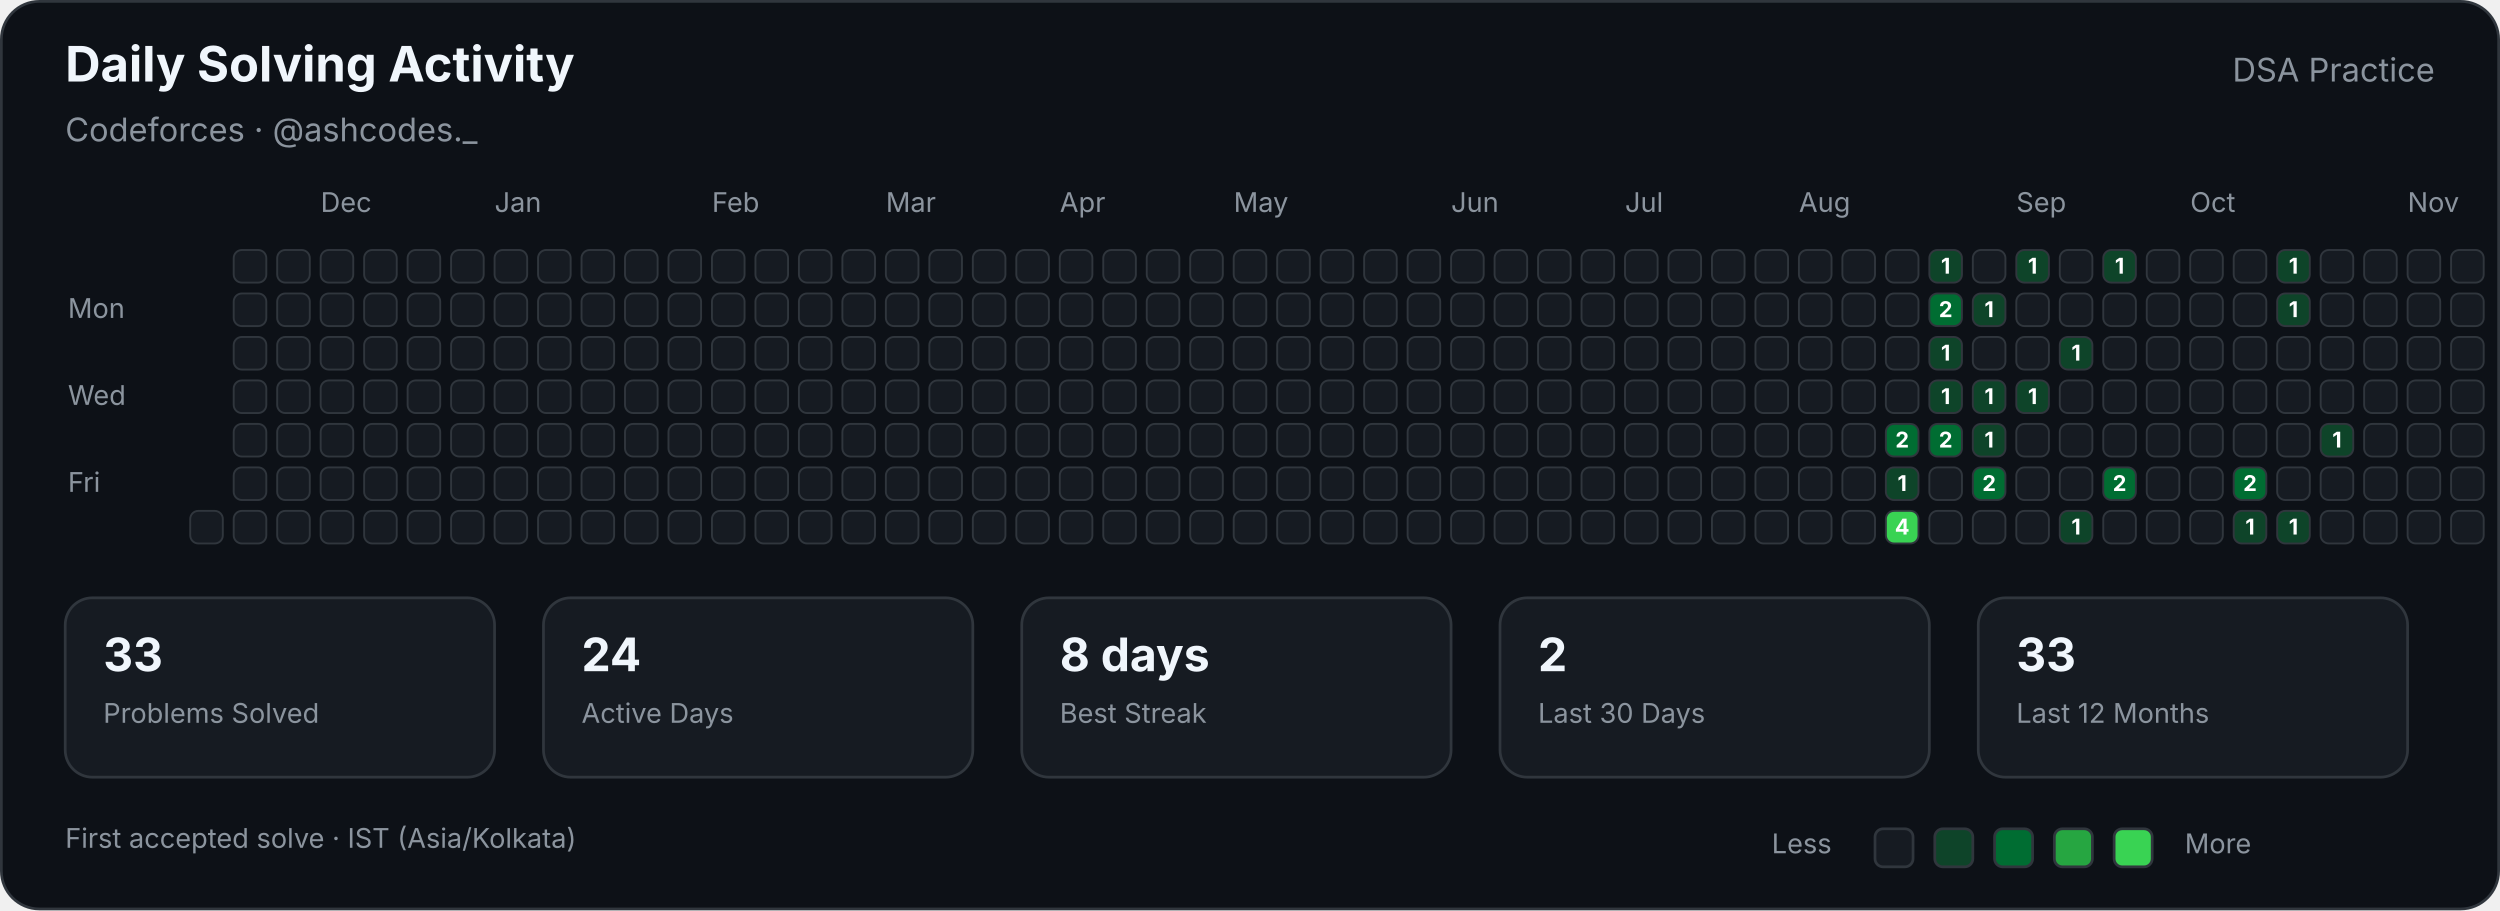
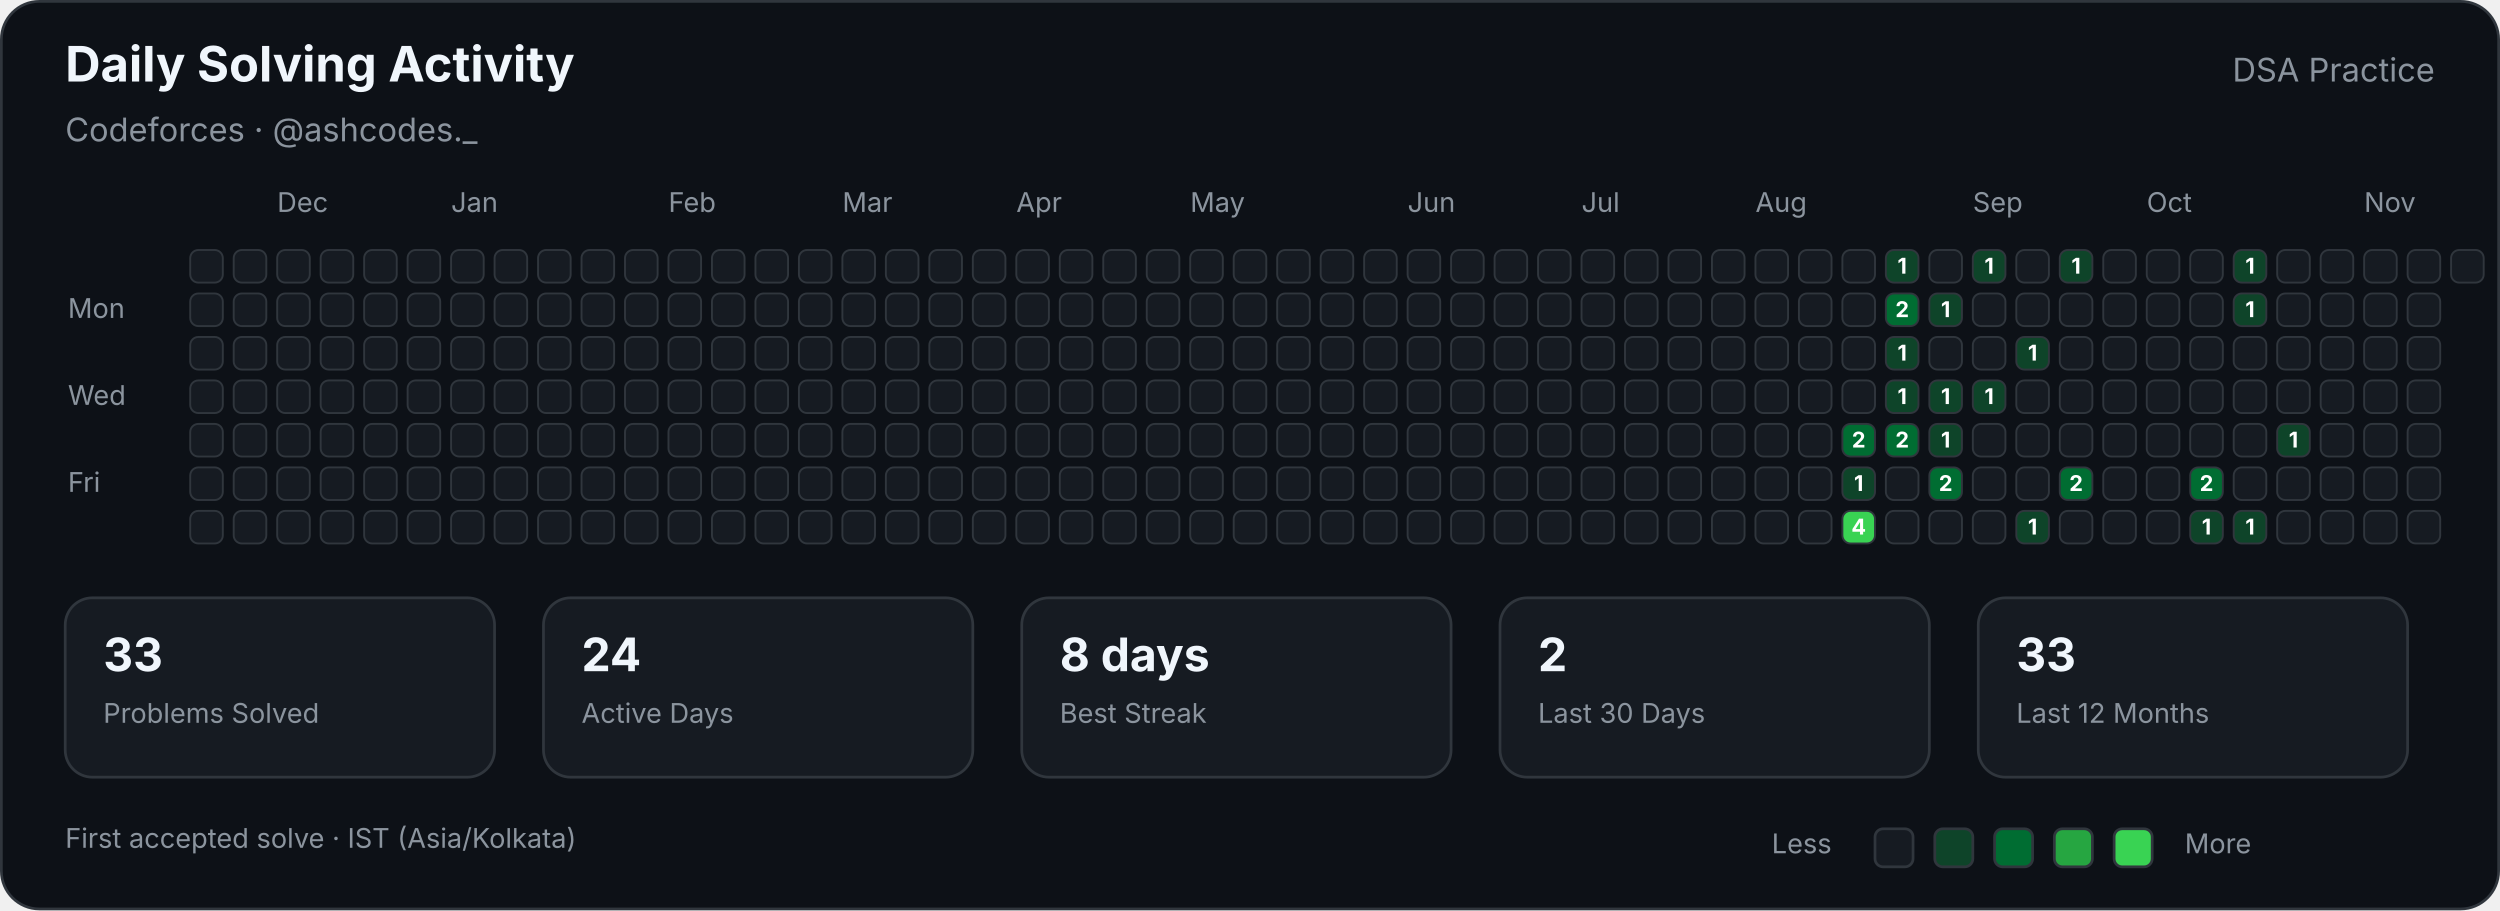
<svg xmlns="http://www.w3.org/2000/svg" width="920" height="335" viewBox="0 0 920 335" role="img" aria-labelledby="title description">
  <style>

        text {
            font-family:
                -apple-system,
                BlinkMacSystemFont,
                "Segoe UI",
                sans-serif;
        }

        .title {
            fill: #f0f6fc;
            font-size: 18px;
            font-weight: 700;
        }

        .subtitle {
            fill: #8b949e;
            font-size: 12px;
        }

        .label {
            fill: #8b949e;
            font-size: 10px;
        }

        .stat-value {
            fill: #f0f6fc;
            font-size: 17px;
            font-weight: 700;
        }

        .stat-label {
            fill: #8b949e;
            font-size: 10px;
        }

        .cell {
            stroke: #30363d;
            stroke-width: 0.7;
        }

        .count {
            fill: #ffffff;
            font-size: 8px;
            font-weight: 700;
            pointer-events: none;
        }
        
</style>
  <rect x="0.5" y="0.5" width="919" height="334" rx="14" fill="#0d1117" stroke="#30363d" />
  <text class="title" x="24" y="30">Daily Solving Activity</text>
  <text class="subtitle" x="24" y="52">Codeforces · @ashcodes._</text>
  <text class="subtitle" x="896" y="30" text-anchor="end">DSA Practice</text>
-   <text class="label" x="118" y="78">Dec</text>
-   <text class="label" x="182" y="78">Jan</text>
-   <text class="label" x="262" y="78">Feb</text>
-   <text class="label" x="326" y="78">Mar</text>
-   <text class="label" x="390" y="78">Apr</text>
-   <text class="label" x="454" y="78">May</text>
-   <text class="label" x="534" y="78">Jun</text>
-   <text class="label" x="598" y="78">Jul</text>
-   <text class="label" x="662" y="78">Aug</text>
-   <text class="label" x="742" y="78">Sep</text>
-   <text class="label" x="806" y="78">Oct</text>
-   <text class="label" x="886" y="78">Nov</text>
+   <text class="label" x="102" y="78">Dec</text>
+   <text class="label" x="166" y="78">Jan</text>
+   <text class="label" x="246" y="78">Feb</text>
+   <text class="label" x="310" y="78">Mar</text>
+   <text class="label" x="374" y="78">Apr</text>
+   <text class="label" x="438" y="78">May</text>
+   <text class="label" x="518" y="78">Jun</text>
+   <text class="label" x="582" y="78">Jul</text>
+   <text class="label" x="646" y="78">Aug</text>
+   <text class="label" x="726" y="78">Sep</text>
+   <text class="label" x="790" y="78">Oct</text>
+   <text class="label" x="870" y="78">Nov</text>
  <text class="label" x="25" y="117">Mon</text>
  <text class="label" x="25" y="149">Wed</text>
  <text class="label" x="25" y="181">Fri</text>
+   <rect class="cell" x="70" y="92" width="12" height="12" rx="3" fill="#161b22">
+ </rect>
+   <rect class="cell" x="70" y="108" width="12" height="12" rx="3" fill="#161b22">
+ </rect>
+   <rect class="cell" x="70" y="124" width="12" height="12" rx="3" fill="#161b22">
+ </rect>
+   <rect class="cell" x="70" y="140" width="12" height="12" rx="3" fill="#161b22">
+ </rect>
+   <rect class="cell" x="70" y="156" width="12" height="12" rx="3" fill="#161b22">
+ </rect>
+   <rect class="cell" x="70" y="172" width="12" height="12" rx="3" fill="#161b22">
+ </rect>
  <rect class="cell" x="70" y="188" width="12" height="12" rx="3" fill="#161b22">
</rect>
  <rect class="cell" x="86" y="92" width="12" height="12" rx="3" fill="#161b22">
</rect>
  <rect class="cell" x="86" y="108" width="12" height="12" rx="3" fill="#161b22">
</rect>
  <rect class="cell" x="86" y="124" width="12" height="12" rx="3" fill="#161b22">
</rect>
  <rect class="cell" x="86" y="140" width="12" height="12" rx="3" fill="#161b22">
</rect>
  <rect class="cell" x="86" y="156" width="12" height="12" rx="3" fill="#161b22">
</rect>
  <rect class="cell" x="86" y="172" width="12" height="12" rx="3" fill="#161b22">
</rect>
  <rect class="cell" x="86" y="188" width="12" height="12" rx="3" fill="#161b22">
</rect>
  <rect class="cell" x="102" y="92" width="12" height="12" rx="3" fill="#161b22">
</rect>
  <rect class="cell" x="102" y="108" width="12" height="12" rx="3" fill="#161b22">
</rect>
  <rect class="cell" x="102" y="124" width="12" height="12" rx="3" fill="#161b22">
</rect>
  <rect class="cell" x="102" y="140" width="12" height="12" rx="3" fill="#161b22">
</rect>
  <rect class="cell" x="102" y="156" width="12" height="12" rx="3" fill="#161b22">
</rect>
  <rect class="cell" x="102" y="172" width="12" height="12" rx="3" fill="#161b22">
</rect>
  <rect class="cell" x="102" y="188" width="12" height="12" rx="3" fill="#161b22">
</rect>
  <rect class="cell" x="118" y="92" width="12" height="12" rx="3" fill="#161b22">
</rect>
  <rect class="cell" x="118" y="108" width="12" height="12" rx="3" fill="#161b22">
</rect>
  <rect class="cell" x="118" y="124" width="12" height="12" rx="3" fill="#161b22">
</rect>
  <rect class="cell" x="118" y="140" width="12" height="12" rx="3" fill="#161b22">
</rect>
  <rect class="cell" x="118" y="156" width="12" height="12" rx="3" fill="#161b22">
</rect>
  <rect class="cell" x="118" y="172" width="12" height="12" rx="3" fill="#161b22">
</rect>
  <rect class="cell" x="118" y="188" width="12" height="12" rx="3" fill="#161b22">
</rect>
  <rect class="cell" x="134" y="92" width="12" height="12" rx="3" fill="#161b22">
</rect>
  <rect class="cell" x="134" y="108" width="12" height="12" rx="3" fill="#161b22">
</rect>
  <rect class="cell" x="134" y="124" width="12" height="12" rx="3" fill="#161b22">
</rect>
  <rect class="cell" x="134" y="140" width="12" height="12" rx="3" fill="#161b22">
</rect>
  <rect class="cell" x="134" y="156" width="12" height="12" rx="3" fill="#161b22">
</rect>
  <rect class="cell" x="134" y="172" width="12" height="12" rx="3" fill="#161b22">
</rect>
  <rect class="cell" x="134" y="188" width="12" height="12" rx="3" fill="#161b22">
</rect>
  <rect class="cell" x="150" y="92" width="12" height="12" rx="3" fill="#161b22">
</rect>
  <rect class="cell" x="150" y="108" width="12" height="12" rx="3" fill="#161b22">
</rect>
  <rect class="cell" x="150" y="124" width="12" height="12" rx="3" fill="#161b22">
</rect>
  <rect class="cell" x="150" y="140" width="12" height="12" rx="3" fill="#161b22">
</rect>
  <rect class="cell" x="150" y="156" width="12" height="12" rx="3" fill="#161b22">
</rect>
  <rect class="cell" x="150" y="172" width="12" height="12" rx="3" fill="#161b22">
</rect>
  <rect class="cell" x="150" y="188" width="12" height="12" rx="3" fill="#161b22">
</rect>
  <rect class="cell" x="166" y="92" width="12" height="12" rx="3" fill="#161b22">
</rect>
  <rect class="cell" x="166" y="108" width="12" height="12" rx="3" fill="#161b22">
</rect>
  <rect class="cell" x="166" y="124" width="12" height="12" rx="3" fill="#161b22">
</rect>
  <rect class="cell" x="166" y="140" width="12" height="12" rx="3" fill="#161b22">
</rect>
  <rect class="cell" x="166" y="156" width="12" height="12" rx="3" fill="#161b22">
</rect>
  <rect class="cell" x="166" y="172" width="12" height="12" rx="3" fill="#161b22">
</rect>
  <rect class="cell" x="166" y="188" width="12" height="12" rx="3" fill="#161b22">
</rect>
  <rect class="cell" x="182" y="92" width="12" height="12" rx="3" fill="#161b22">
</rect>
  <rect class="cell" x="182" y="108" width="12" height="12" rx="3" fill="#161b22">
</rect>
  <rect class="cell" x="182" y="124" width="12" height="12" rx="3" fill="#161b22">
</rect>
  <rect class="cell" x="182" y="140" width="12" height="12" rx="3" fill="#161b22">
</rect>
  <rect class="cell" x="182" y="156" width="12" height="12" rx="3" fill="#161b22">
</rect>
  <rect class="cell" x="182" y="172" width="12" height="12" rx="3" fill="#161b22">
</rect>
  <rect class="cell" x="182" y="188" width="12" height="12" rx="3" fill="#161b22">
</rect>
  <rect class="cell" x="198" y="92" width="12" height="12" rx="3" fill="#161b22">
</rect>
  <rect class="cell" x="198" y="108" width="12" height="12" rx="3" fill="#161b22">
</rect>
  <rect class="cell" x="198" y="124" width="12" height="12" rx="3" fill="#161b22">
</rect>
  <rect class="cell" x="198" y="140" width="12" height="12" rx="3" fill="#161b22">
</rect>
  <rect class="cell" x="198" y="156" width="12" height="12" rx="3" fill="#161b22">
</rect>
  <rect class="cell" x="198" y="172" width="12" height="12" rx="3" fill="#161b22">
</rect>
  <rect class="cell" x="198" y="188" width="12" height="12" rx="3" fill="#161b22">
</rect>
  <rect class="cell" x="214" y="92" width="12" height="12" rx="3" fill="#161b22">
</rect>
  <rect class="cell" x="214" y="108" width="12" height="12" rx="3" fill="#161b22">
</rect>
  <rect class="cell" x="214" y="124" width="12" height="12" rx="3" fill="#161b22">
</rect>
  <rect class="cell" x="214" y="140" width="12" height="12" rx="3" fill="#161b22">
</rect>
  <rect class="cell" x="214" y="156" width="12" height="12" rx="3" fill="#161b22">
</rect>
  <rect class="cell" x="214" y="172" width="12" height="12" rx="3" fill="#161b22">
</rect>
  <rect class="cell" x="214" y="188" width="12" height="12" rx="3" fill="#161b22">
</rect>
  <rect class="cell" x="230" y="92" width="12" height="12" rx="3" fill="#161b22">
</rect>
  <rect class="cell" x="230" y="108" width="12" height="12" rx="3" fill="#161b22">
</rect>
  <rect class="cell" x="230" y="124" width="12" height="12" rx="3" fill="#161b22">
</rect>
  <rect class="cell" x="230" y="140" width="12" height="12" rx="3" fill="#161b22">
</rect>
  <rect class="cell" x="230" y="156" width="12" height="12" rx="3" fill="#161b22">
</rect>
  <rect class="cell" x="230" y="172" width="12" height="12" rx="3" fill="#161b22">
</rect>
  <rect class="cell" x="230" y="188" width="12" height="12" rx="3" fill="#161b22">
</rect>
  <rect class="cell" x="246" y="92" width="12" height="12" rx="3" fill="#161b22">
</rect>
  <rect class="cell" x="246" y="108" width="12" height="12" rx="3" fill="#161b22">
</rect>
  <rect class="cell" x="246" y="124" width="12" height="12" rx="3" fill="#161b22">
</rect>
  <rect class="cell" x="246" y="140" width="12" height="12" rx="3" fill="#161b22">
</rect>
  <rect class="cell" x="246" y="156" width="12" height="12" rx="3" fill="#161b22">
</rect>
  <rect class="cell" x="246" y="172" width="12" height="12" rx="3" fill="#161b22">
</rect>
  <rect class="cell" x="246" y="188" width="12" height="12" rx="3" fill="#161b22">
</rect>
  <rect class="cell" x="262" y="92" width="12" height="12" rx="3" fill="#161b22">
</rect>
  <rect class="cell" x="262" y="108" width="12" height="12" rx="3" fill="#161b22">
</rect>
  <rect class="cell" x="262" y="124" width="12" height="12" rx="3" fill="#161b22">
</rect>
  <rect class="cell" x="262" y="140" width="12" height="12" rx="3" fill="#161b22">
</rect>
  <rect class="cell" x="262" y="156" width="12" height="12" rx="3" fill="#161b22">
</rect>
  <rect class="cell" x="262" y="172" width="12" height="12" rx="3" fill="#161b22">
</rect>
  <rect class="cell" x="262" y="188" width="12" height="12" rx="3" fill="#161b22">
</rect>
  <rect class="cell" x="278" y="92" width="12" height="12" rx="3" fill="#161b22">
</rect>
  <rect class="cell" x="278" y="108" width="12" height="12" rx="3" fill="#161b22">
</rect>
  <rect class="cell" x="278" y="124" width="12" height="12" rx="3" fill="#161b22">
</rect>
  <rect class="cell" x="278" y="140" width="12" height="12" rx="3" fill="#161b22">
</rect>
  <rect class="cell" x="278" y="156" width="12" height="12" rx="3" fill="#161b22">
</rect>
  <rect class="cell" x="278" y="172" width="12" height="12" rx="3" fill="#161b22">
</rect>
  <rect class="cell" x="278" y="188" width="12" height="12" rx="3" fill="#161b22">
</rect>
  <rect class="cell" x="294" y="92" width="12" height="12" rx="3" fill="#161b22">
</rect>
  <rect class="cell" x="294" y="108" width="12" height="12" rx="3" fill="#161b22">
</rect>
  <rect class="cell" x="294" y="124" width="12" height="12" rx="3" fill="#161b22">
</rect>
  <rect class="cell" x="294" y="140" width="12" height="12" rx="3" fill="#161b22">
</rect>
  <rect class="cell" x="294" y="156" width="12" height="12" rx="3" fill="#161b22">
</rect>
  <rect class="cell" x="294" y="172" width="12" height="12" rx="3" fill="#161b22">
</rect>
  <rect class="cell" x="294" y="188" width="12" height="12" rx="3" fill="#161b22">
</rect>
  <rect class="cell" x="310" y="92" width="12" height="12" rx="3" fill="#161b22">
</rect>
  <rect class="cell" x="310" y="108" width="12" height="12" rx="3" fill="#161b22">
</rect>
  <rect class="cell" x="310" y="124" width="12" height="12" rx="3" fill="#161b22">
</rect>
  <rect class="cell" x="310" y="140" width="12" height="12" rx="3" fill="#161b22">
</rect>
  <rect class="cell" x="310" y="156" width="12" height="12" rx="3" fill="#161b22">
</rect>
  <rect class="cell" x="310" y="172" width="12" height="12" rx="3" fill="#161b22">
</rect>
  <rect class="cell" x="310" y="188" width="12" height="12" rx="3" fill="#161b22">
</rect>
  <rect class="cell" x="326" y="92" width="12" height="12" rx="3" fill="#161b22">
</rect>
  <rect class="cell" x="326" y="108" width="12" height="12" rx="3" fill="#161b22">
</rect>
  <rect class="cell" x="326" y="124" width="12" height="12" rx="3" fill="#161b22">
</rect>
  <rect class="cell" x="326" y="140" width="12" height="12" rx="3" fill="#161b22">
</rect>
  <rect class="cell" x="326" y="156" width="12" height="12" rx="3" fill="#161b22">
</rect>
  <rect class="cell" x="326" y="172" width="12" height="12" rx="3" fill="#161b22">
</rect>
  <rect class="cell" x="326" y="188" width="12" height="12" rx="3" fill="#161b22">
</rect>
  <rect class="cell" x="342" y="92" width="12" height="12" rx="3" fill="#161b22">
</rect>
  <rect class="cell" x="342" y="108" width="12" height="12" rx="3" fill="#161b22">
</rect>
  <rect class="cell" x="342" y="124" width="12" height="12" rx="3" fill="#161b22">
</rect>
  <rect class="cell" x="342" y="140" width="12" height="12" rx="3" fill="#161b22">
</rect>
  <rect class="cell" x="342" y="156" width="12" height="12" rx="3" fill="#161b22">
</rect>
  <rect class="cell" x="342" y="172" width="12" height="12" rx="3" fill="#161b22">
</rect>
  <rect class="cell" x="342" y="188" width="12" height="12" rx="3" fill="#161b22">
</rect>
  <rect class="cell" x="358" y="92" width="12" height="12" rx="3" fill="#161b22">
</rect>
  <rect class="cell" x="358" y="108" width="12" height="12" rx="3" fill="#161b22">
</rect>
  <rect class="cell" x="358" y="124" width="12" height="12" rx="3" fill="#161b22">
</rect>
  <rect class="cell" x="358" y="140" width="12" height="12" rx="3" fill="#161b22">
</rect>
  <rect class="cell" x="358" y="156" width="12" height="12" rx="3" fill="#161b22">
</rect>
  <rect class="cell" x="358" y="172" width="12" height="12" rx="3" fill="#161b22">
</rect>
  <rect class="cell" x="358" y="188" width="12" height="12" rx="3" fill="#161b22">
</rect>
  <rect class="cell" x="374" y="92" width="12" height="12" rx="3" fill="#161b22">
</rect>
  <rect class="cell" x="374" y="108" width="12" height="12" rx="3" fill="#161b22">
</rect>
  <rect class="cell" x="374" y="124" width="12" height="12" rx="3" fill="#161b22">
</rect>
  <rect class="cell" x="374" y="140" width="12" height="12" rx="3" fill="#161b22">
</rect>
  <rect class="cell" x="374" y="156" width="12" height="12" rx="3" fill="#161b22">
</rect>
  <rect class="cell" x="374" y="172" width="12" height="12" rx="3" fill="#161b22">
</rect>
  <rect class="cell" x="374" y="188" width="12" height="12" rx="3" fill="#161b22">
</rect>
  <rect class="cell" x="390" y="92" width="12" height="12" rx="3" fill="#161b22">
</rect>
  <rect class="cell" x="390" y="108" width="12" height="12" rx="3" fill="#161b22">
</rect>
  <rect class="cell" x="390" y="124" width="12" height="12" rx="3" fill="#161b22">
</rect>
  <rect class="cell" x="390" y="140" width="12" height="12" rx="3" fill="#161b22">
</rect>
  <rect class="cell" x="390" y="156" width="12" height="12" rx="3" fill="#161b22">
</rect>
  <rect class="cell" x="390" y="172" width="12" height="12" rx="3" fill="#161b22">
</rect>
  <rect class="cell" x="390" y="188" width="12" height="12" rx="3" fill="#161b22">
</rect>
  <rect class="cell" x="406" y="92" width="12" height="12" rx="3" fill="#161b22">
</rect>
  <rect class="cell" x="406" y="108" width="12" height="12" rx="3" fill="#161b22">
</rect>
  <rect class="cell" x="406" y="124" width="12" height="12" rx="3" fill="#161b22">
</rect>
  <rect class="cell" x="406" y="140" width="12" height="12" rx="3" fill="#161b22">
</rect>
  <rect class="cell" x="406" y="156" width="12" height="12" rx="3" fill="#161b22">
</rect>
  <rect class="cell" x="406" y="172" width="12" height="12" rx="3" fill="#161b22">
</rect>
  <rect class="cell" x="406" y="188" width="12" height="12" rx="3" fill="#161b22">
</rect>
  <rect class="cell" x="422" y="92" width="12" height="12" rx="3" fill="#161b22">
</rect>
  <rect class="cell" x="422" y="108" width="12" height="12" rx="3" fill="#161b22">
</rect>
  <rect class="cell" x="422" y="124" width="12" height="12" rx="3" fill="#161b22">
</rect>
  <rect class="cell" x="422" y="140" width="12" height="12" rx="3" fill="#161b22">
</rect>
  <rect class="cell" x="422" y="156" width="12" height="12" rx="3" fill="#161b22">
</rect>
  <rect class="cell" x="422" y="172" width="12" height="12" rx="3" fill="#161b22">
</rect>
  <rect class="cell" x="422" y="188" width="12" height="12" rx="3" fill="#161b22">
</rect>
  <rect class="cell" x="438" y="92" width="12" height="12" rx="3" fill="#161b22">
</rect>
  <rect class="cell" x="438" y="108" width="12" height="12" rx="3" fill="#161b22">
</rect>
  <rect class="cell" x="438" y="124" width="12" height="12" rx="3" fill="#161b22">
</rect>
  <rect class="cell" x="438" y="140" width="12" height="12" rx="3" fill="#161b22">
</rect>
  <rect class="cell" x="438" y="156" width="12" height="12" rx="3" fill="#161b22">
</rect>
  <rect class="cell" x="438" y="172" width="12" height="12" rx="3" fill="#161b22">
</rect>
  <rect class="cell" x="438" y="188" width="12" height="12" rx="3" fill="#161b22">
</rect>
  <rect class="cell" x="454" y="92" width="12" height="12" rx="3" fill="#161b22">
</rect>
  <rect class="cell" x="454" y="108" width="12" height="12" rx="3" fill="#161b22">
</rect>
  <rect class="cell" x="454" y="124" width="12" height="12" rx="3" fill="#161b22">
</rect>
  <rect class="cell" x="454" y="140" width="12" height="12" rx="3" fill="#161b22">
</rect>
  <rect class="cell" x="454" y="156" width="12" height="12" rx="3" fill="#161b22">
</rect>
  <rect class="cell" x="454" y="172" width="12" height="12" rx="3" fill="#161b22">
</rect>
  <rect class="cell" x="454" y="188" width="12" height="12" rx="3" fill="#161b22">
</rect>
  <rect class="cell" x="470" y="92" width="12" height="12" rx="3" fill="#161b22">
</rect>
  <rect class="cell" x="470" y="108" width="12" height="12" rx="3" fill="#161b22">
</rect>
  <rect class="cell" x="470" y="124" width="12" height="12" rx="3" fill="#161b22">
</rect>
  <rect class="cell" x="470" y="140" width="12" height="12" rx="3" fill="#161b22">
</rect>
  <rect class="cell" x="470" y="156" width="12" height="12" rx="3" fill="#161b22">
</rect>
  <rect class="cell" x="470" y="172" width="12" height="12" rx="3" fill="#161b22">
</rect>
  <rect class="cell" x="470" y="188" width="12" height="12" rx="3" fill="#161b22">
</rect>
  <rect class="cell" x="486" y="92" width="12" height="12" rx="3" fill="#161b22">
</rect>
  <rect class="cell" x="486" y="108" width="12" height="12" rx="3" fill="#161b22">
</rect>
  <rect class="cell" x="486" y="124" width="12" height="12" rx="3" fill="#161b22">
</rect>
  <rect class="cell" x="486" y="140" width="12" height="12" rx="3" fill="#161b22">
</rect>
  <rect class="cell" x="486" y="156" width="12" height="12" rx="3" fill="#161b22">
</rect>
  <rect class="cell" x="486" y="172" width="12" height="12" rx="3" fill="#161b22">
</rect>
  <rect class="cell" x="486" y="188" width="12" height="12" rx="3" fill="#161b22">
</rect>
  <rect class="cell" x="502" y="92" width="12" height="12" rx="3" fill="#161b22">
</rect>
  <rect class="cell" x="502" y="108" width="12" height="12" rx="3" fill="#161b22">
</rect>
  <rect class="cell" x="502" y="124" width="12" height="12" rx="3" fill="#161b22">
</rect>
  <rect class="cell" x="502" y="140" width="12" height="12" rx="3" fill="#161b22">
</rect>
  <rect class="cell" x="502" y="156" width="12" height="12" rx="3" fill="#161b22">
</rect>
  <rect class="cell" x="502" y="172" width="12" height="12" rx="3" fill="#161b22">
</rect>
  <rect class="cell" x="502" y="188" width="12" height="12" rx="3" fill="#161b22">
</rect>
  <rect class="cell" x="518" y="92" width="12" height="12" rx="3" fill="#161b22">
</rect>
  <rect class="cell" x="518" y="108" width="12" height="12" rx="3" fill="#161b22">
</rect>
  <rect class="cell" x="518" y="124" width="12" height="12" rx="3" fill="#161b22">
</rect>
  <rect class="cell" x="518" y="140" width="12" height="12" rx="3" fill="#161b22">
</rect>
  <rect class="cell" x="518" y="156" width="12" height="12" rx="3" fill="#161b22">
</rect>
  <rect class="cell" x="518" y="172" width="12" height="12" rx="3" fill="#161b22">
</rect>
  <rect class="cell" x="518" y="188" width="12" height="12" rx="3" fill="#161b22">
</rect>
  <rect class="cell" x="534" y="92" width="12" height="12" rx="3" fill="#161b22">
</rect>
  <rect class="cell" x="534" y="108" width="12" height="12" rx="3" fill="#161b22">
</rect>
  <rect class="cell" x="534" y="124" width="12" height="12" rx="3" fill="#161b22">
</rect>
  <rect class="cell" x="534" y="140" width="12" height="12" rx="3" fill="#161b22">
</rect>
  <rect class="cell" x="534" y="156" width="12" height="12" rx="3" fill="#161b22">
</rect>
  <rect class="cell" x="534" y="172" width="12" height="12" rx="3" fill="#161b22">
</rect>
  <rect class="cell" x="534" y="188" width="12" height="12" rx="3" fill="#161b22">
</rect>
  <rect class="cell" x="550" y="92" width="12" height="12" rx="3" fill="#161b22">
</rect>
  <rect class="cell" x="550" y="108" width="12" height="12" rx="3" fill="#161b22">
</rect>
  <rect class="cell" x="550" y="124" width="12" height="12" rx="3" fill="#161b22">
</rect>
  <rect class="cell" x="550" y="140" width="12" height="12" rx="3" fill="#161b22">
</rect>
  <rect class="cell" x="550" y="156" width="12" height="12" rx="3" fill="#161b22">
</rect>
  <rect class="cell" x="550" y="172" width="12" height="12" rx="3" fill="#161b22">
</rect>
  <rect class="cell" x="550" y="188" width="12" height="12" rx="3" fill="#161b22">
</rect>
  <rect class="cell" x="566" y="92" width="12" height="12" rx="3" fill="#161b22">
</rect>
  <rect class="cell" x="566" y="108" width="12" height="12" rx="3" fill="#161b22">
</rect>
  <rect class="cell" x="566" y="124" width="12" height="12" rx="3" fill="#161b22">
</rect>
  <rect class="cell" x="566" y="140" width="12" height="12" rx="3" fill="#161b22">
</rect>
  <rect class="cell" x="566" y="156" width="12" height="12" rx="3" fill="#161b22">
</rect>
  <rect class="cell" x="566" y="172" width="12" height="12" rx="3" fill="#161b22">
</rect>
  <rect class="cell" x="566" y="188" width="12" height="12" rx="3" fill="#161b22">
</rect>
  <rect class="cell" x="582" y="92" width="12" height="12" rx="3" fill="#161b22">
</rect>
  <rect class="cell" x="582" y="108" width="12" height="12" rx="3" fill="#161b22">
</rect>
  <rect class="cell" x="582" y="124" width="12" height="12" rx="3" fill="#161b22">
</rect>
  <rect class="cell" x="582" y="140" width="12" height="12" rx="3" fill="#161b22">
</rect>
  <rect class="cell" x="582" y="156" width="12" height="12" rx="3" fill="#161b22">
</rect>
  <rect class="cell" x="582" y="172" width="12" height="12" rx="3" fill="#161b22">
</rect>
  <rect class="cell" x="582" y="188" width="12" height="12" rx="3" fill="#161b22">
</rect>
  <rect class="cell" x="598" y="92" width="12" height="12" rx="3" fill="#161b22">
</rect>
  <rect class="cell" x="598" y="108" width="12" height="12" rx="3" fill="#161b22">
</rect>
  <rect class="cell" x="598" y="124" width="12" height="12" rx="3" fill="#161b22">
</rect>
  <rect class="cell" x="598" y="140" width="12" height="12" rx="3" fill="#161b22">
</rect>
  <rect class="cell" x="598" y="156" width="12" height="12" rx="3" fill="#161b22">
</rect>
  <rect class="cell" x="598" y="172" width="12" height="12" rx="3" fill="#161b22">
</rect>
  <rect class="cell" x="598" y="188" width="12" height="12" rx="3" fill="#161b22">
</rect>
  <rect class="cell" x="614" y="92" width="12" height="12" rx="3" fill="#161b22">
</rect>
  <rect class="cell" x="614" y="108" width="12" height="12" rx="3" fill="#161b22">
</rect>
  <rect class="cell" x="614" y="124" width="12" height="12" rx="3" fill="#161b22">
</rect>
  <rect class="cell" x="614" y="140" width="12" height="12" rx="3" fill="#161b22">
</rect>
  <rect class="cell" x="614" y="156" width="12" height="12" rx="3" fill="#161b22">
</rect>
  <rect class="cell" x="614" y="172" width="12" height="12" rx="3" fill="#161b22">
</rect>
  <rect class="cell" x="614" y="188" width="12" height="12" rx="3" fill="#161b22">
</rect>
  <rect class="cell" x="630" y="92" width="12" height="12" rx="3" fill="#161b22">
</rect>
  <rect class="cell" x="630" y="108" width="12" height="12" rx="3" fill="#161b22">
</rect>
  <rect class="cell" x="630" y="124" width="12" height="12" rx="3" fill="#161b22">
</rect>
  <rect class="cell" x="630" y="140" width="12" height="12" rx="3" fill="#161b22">
</rect>
  <rect class="cell" x="630" y="156" width="12" height="12" rx="3" fill="#161b22">
</rect>
  <rect class="cell" x="630" y="172" width="12" height="12" rx="3" fill="#161b22">
</rect>
  <rect class="cell" x="630" y="188" width="12" height="12" rx="3" fill="#161b22">
</rect>
  <rect class="cell" x="646" y="92" width="12" height="12" rx="3" fill="#161b22">
</rect>
  <rect class="cell" x="646" y="108" width="12" height="12" rx="3" fill="#161b22">
</rect>
  <rect class="cell" x="646" y="124" width="12" height="12" rx="3" fill="#161b22">
</rect>
  <rect class="cell" x="646" y="140" width="12" height="12" rx="3" fill="#161b22">
</rect>
  <rect class="cell" x="646" y="156" width="12" height="12" rx="3" fill="#161b22">
</rect>
  <rect class="cell" x="646" y="172" width="12" height="12" rx="3" fill="#161b22">
</rect>
  <rect class="cell" x="646" y="188" width="12" height="12" rx="3" fill="#161b22">
</rect>
  <rect class="cell" x="662" y="92" width="12" height="12" rx="3" fill="#161b22">
</rect>
  <rect class="cell" x="662" y="108" width="12" height="12" rx="3" fill="#161b22">
</rect>
  <rect class="cell" x="662" y="124" width="12" height="12" rx="3" fill="#161b22">
</rect>
  <rect class="cell" x="662" y="140" width="12" height="12" rx="3" fill="#161b22">
</rect>
  <rect class="cell" x="662" y="156" width="12" height="12" rx="3" fill="#161b22">
</rect>
  <rect class="cell" x="662" y="172" width="12" height="12" rx="3" fill="#161b22">
</rect>
  <rect class="cell" x="662" y="188" width="12" height="12" rx="3" fill="#161b22">
</rect>
  <rect class="cell" x="678" y="92" width="12" height="12" rx="3" fill="#161b22">
</rect>
  <rect class="cell" x="678" y="108" width="12" height="12" rx="3" fill="#161b22">
</rect>
  <rect class="cell" x="678" y="124" width="12" height="12" rx="3" fill="#161b22">
</rect>
  <rect class="cell" x="678" y="140" width="12" height="12" rx="3" fill="#161b22">
</rect>
-   <rect class="cell" x="678" y="156" width="12" height="12" rx="3" fill="#161b22">
- </rect>
-   <rect class="cell" x="678" y="172" width="12" height="12" rx="3" fill="#161b22">
- </rect>
-   <rect class="cell" x="678" y="188" width="12" height="12" rx="3" fill="#161b22">
- </rect>
-   <rect class="cell" x="694" y="92" width="12" height="12" rx="3" fill="#161b22">
- </rect>
-   <rect class="cell" x="694" y="108" width="12" height="12" rx="3" fill="#161b22">
- </rect>
-   <rect class="cell" x="694" y="124" width="12" height="12" rx="3" fill="#161b22">
- </rect>
-   <rect class="cell" x="694" y="140" width="12" height="12" rx="3" fill="#161b22">
- </rect>
+   <rect class="cell" x="678" y="156" width="12" height="12" rx="3" fill="#006d32">
+ </rect>
+   <text class="count" x="684" y="164.7" text-anchor="middle">2</text>
+   <rect class="cell" x="678" y="172" width="12" height="12" rx="3" fill="#0e4429">
+ </rect>
+   <text class="count" x="684" y="180.7" text-anchor="middle">1</text>
+   <rect class="cell" x="678" y="188" width="12" height="12" rx="3" fill="#39d353">
+ </rect>
+   <text class="count" x="684" y="196.7" text-anchor="middle">4</text>
+   <rect class="cell" x="694" y="92" width="12" height="12" rx="3" fill="#0e4429">
+ </rect>
+   <text class="count" x="700" y="100.7" text-anchor="middle">1</text>
+   <rect class="cell" x="694" y="108" width="12" height="12" rx="3" fill="#006d32">
+ </rect>
+   <text class="count" x="700" y="116.7" text-anchor="middle">2</text>
+   <rect class="cell" x="694" y="124" width="12" height="12" rx="3" fill="#0e4429">
+ </rect>
+   <text class="count" x="700" y="132.7" text-anchor="middle">1</text>
+   <rect class="cell" x="694" y="140" width="12" height="12" rx="3" fill="#0e4429">
+ </rect>
+   <text class="count" x="700" y="148.7" text-anchor="middle">1</text>
  <rect class="cell" x="694" y="156" width="12" height="12" rx="3" fill="#006d32">
</rect>
  <text class="count" x="700" y="164.7" text-anchor="middle">2</text>
-   <rect class="cell" x="694" y="172" width="12" height="12" rx="3" fill="#0e4429">
- </rect>
-   <text class="count" x="700" y="180.7" text-anchor="middle">1</text>
-   <rect class="cell" x="694" y="188" width="12" height="12" rx="3" fill="#39d353">
- </rect>
-   <text class="count" x="700" y="196.7" text-anchor="middle">4</text>
-   <rect class="cell" x="710" y="92" width="12" height="12" rx="3" fill="#0e4429">
- </rect>
-   <text class="count" x="716" y="100.7" text-anchor="middle">1</text>
-   <rect class="cell" x="710" y="108" width="12" height="12" rx="3" fill="#006d32">
- </rect>
-   <text class="count" x="716" y="116.7" text-anchor="middle">2</text>
-   <rect class="cell" x="710" y="124" width="12" height="12" rx="3" fill="#0e4429">
- </rect>
-   <text class="count" x="716" y="132.7" text-anchor="middle">1</text>
+   <rect class="cell" x="694" y="172" width="12" height="12" rx="3" fill="#161b22">
+ </rect>
+   <rect class="cell" x="694" y="188" width="12" height="12" rx="3" fill="#161b22">
+ </rect>
+   <rect class="cell" x="710" y="92" width="12" height="12" rx="3" fill="#161b22">
+ </rect>
+   <rect class="cell" x="710" y="108" width="12" height="12" rx="3" fill="#0e4429">
+ </rect>
+   <text class="count" x="716" y="116.7" text-anchor="middle">1</text>
+   <rect class="cell" x="710" y="124" width="12" height="12" rx="3" fill="#161b22">
+ </rect>
  <rect class="cell" x="710" y="140" width="12" height="12" rx="3" fill="#0e4429">
</rect>
  <text class="count" x="716" y="148.7" text-anchor="middle">1</text>
-   <rect class="cell" x="710" y="156" width="12" height="12" rx="3" fill="#006d32">
- </rect>
-   <text class="count" x="716" y="164.7" text-anchor="middle">2</text>
-   <rect class="cell" x="710" y="172" width="12" height="12" rx="3" fill="#161b22">
- </rect>
+   <rect class="cell" x="710" y="156" width="12" height="12" rx="3" fill="#0e4429">
+ </rect>
+   <text class="count" x="716" y="164.7" text-anchor="middle">1</text>
+   <rect class="cell" x="710" y="172" width="12" height="12" rx="3" fill="#006d32">
+ </rect>
+   <text class="count" x="716" y="180.7" text-anchor="middle">2</text>
  <rect class="cell" x="710" y="188" width="12" height="12" rx="3" fill="#161b22">
</rect>
-   <rect class="cell" x="726" y="92" width="12" height="12" rx="3" fill="#161b22">
- </rect>
-   <rect class="cell" x="726" y="108" width="12" height="12" rx="3" fill="#0e4429">
- </rect>
-   <text class="count" x="732" y="116.7" text-anchor="middle">1</text>
+   <rect class="cell" x="726" y="92" width="12" height="12" rx="3" fill="#0e4429">
+ </rect>
+   <text class="count" x="732" y="100.7" text-anchor="middle">1</text>
+   <rect class="cell" x="726" y="108" width="12" height="12" rx="3" fill="#161b22">
+ </rect>
  <rect class="cell" x="726" y="124" width="12" height="12" rx="3" fill="#161b22">
</rect>
  <rect class="cell" x="726" y="140" width="12" height="12" rx="3" fill="#0e4429">
</rect>
  <text class="count" x="732" y="148.7" text-anchor="middle">1</text>
-   <rect class="cell" x="726" y="156" width="12" height="12" rx="3" fill="#0e4429">
- </rect>
-   <text class="count" x="732" y="164.7" text-anchor="middle">1</text>
-   <rect class="cell" x="726" y="172" width="12" height="12" rx="3" fill="#006d32">
- </rect>
-   <text class="count" x="732" y="180.7" text-anchor="middle">2</text>
+   <rect class="cell" x="726" y="156" width="12" height="12" rx="3" fill="#161b22">
+ </rect>
+   <rect class="cell" x="726" y="172" width="12" height="12" rx="3" fill="#161b22">
+ </rect>
  <rect class="cell" x="726" y="188" width="12" height="12" rx="3" fill="#161b22">
</rect>
-   <rect class="cell" x="742" y="92" width="12" height="12" rx="3" fill="#0e4429">
- </rect>
-   <text class="count" x="748" y="100.7" text-anchor="middle">1</text>
+   <rect class="cell" x="742" y="92" width="12" height="12" rx="3" fill="#161b22">
+ </rect>
  <rect class="cell" x="742" y="108" width="12" height="12" rx="3" fill="#161b22">
</rect>
-   <rect class="cell" x="742" y="124" width="12" height="12" rx="3" fill="#161b22">
- </rect>
-   <rect class="cell" x="742" y="140" width="12" height="12" rx="3" fill="#0e4429">
- </rect>
-   <text class="count" x="748" y="148.7" text-anchor="middle">1</text>
+   <rect class="cell" x="742" y="124" width="12" height="12" rx="3" fill="#0e4429">
+ </rect>
+   <text class="count" x="748" y="132.7" text-anchor="middle">1</text>
+   <rect class="cell" x="742" y="140" width="12" height="12" rx="3" fill="#161b22">
+ </rect>
  <rect class="cell" x="742" y="156" width="12" height="12" rx="3" fill="#161b22">
</rect>
  <rect class="cell" x="742" y="172" width="12" height="12" rx="3" fill="#161b22">
</rect>
-   <rect class="cell" x="742" y="188" width="12" height="12" rx="3" fill="#161b22">
- </rect>
-   <rect class="cell" x="758" y="92" width="12" height="12" rx="3" fill="#161b22">
- </rect>
+   <rect class="cell" x="742" y="188" width="12" height="12" rx="3" fill="#0e4429">
+ </rect>
+   <text class="count" x="748" y="196.7" text-anchor="middle">1</text>
+   <rect class="cell" x="758" y="92" width="12" height="12" rx="3" fill="#0e4429">
+ </rect>
+   <text class="count" x="764" y="100.7" text-anchor="middle">1</text>
  <rect class="cell" x="758" y="108" width="12" height="12" rx="3" fill="#161b22">
</rect>
-   <rect class="cell" x="758" y="124" width="12" height="12" rx="3" fill="#0e4429">
- </rect>
-   <text class="count" x="764" y="132.7" text-anchor="middle">1</text>
+   <rect class="cell" x="758" y="124" width="12" height="12" rx="3" fill="#161b22">
+ </rect>
  <rect class="cell" x="758" y="140" width="12" height="12" rx="3" fill="#161b22">
</rect>
  <rect class="cell" x="758" y="156" width="12" height="12" rx="3" fill="#161b22">
</rect>
-   <rect class="cell" x="758" y="172" width="12" height="12" rx="3" fill="#161b22">
- </rect>
-   <rect class="cell" x="758" y="188" width="12" height="12" rx="3" fill="#0e4429">
- </rect>
-   <text class="count" x="764" y="196.7" text-anchor="middle">1</text>
-   <rect class="cell" x="774" y="92" width="12" height="12" rx="3" fill="#0e4429">
- </rect>
-   <text class="count" x="780" y="100.7" text-anchor="middle">1</text>
+   <rect class="cell" x="758" y="172" width="12" height="12" rx="3" fill="#006d32">
+ </rect>
+   <text class="count" x="764" y="180.7" text-anchor="middle">2</text>
+   <rect class="cell" x="758" y="188" width="12" height="12" rx="3" fill="#161b22">
+ </rect>
+   <rect class="cell" x="774" y="92" width="12" height="12" rx="3" fill="#161b22">
+ </rect>
  <rect class="cell" x="774" y="108" width="12" height="12" rx="3" fill="#161b22">
</rect>
  <rect class="cell" x="774" y="124" width="12" height="12" rx="3" fill="#161b22">
</rect>
  <rect class="cell" x="774" y="140" width="12" height="12" rx="3" fill="#161b22">
</rect>
  <rect class="cell" x="774" y="156" width="12" height="12" rx="3" fill="#161b22">
</rect>
-   <rect class="cell" x="774" y="172" width="12" height="12" rx="3" fill="#006d32">
- </rect>
-   <text class="count" x="780" y="180.7" text-anchor="middle">2</text>
+   <rect class="cell" x="774" y="172" width="12" height="12" rx="3" fill="#161b22">
+ </rect>
  <rect class="cell" x="774" y="188" width="12" height="12" rx="3" fill="#161b22">
</rect>
  <rect class="cell" x="790" y="92" width="12" height="12" rx="3" fill="#161b22">
</rect>
  <rect class="cell" x="790" y="108" width="12" height="12" rx="3" fill="#161b22">
</rect>
  <rect class="cell" x="790" y="124" width="12" height="12" rx="3" fill="#161b22">
</rect>
  <rect class="cell" x="790" y="140" width="12" height="12" rx="3" fill="#161b22">
</rect>
  <rect class="cell" x="790" y="156" width="12" height="12" rx="3" fill="#161b22">
</rect>
  <rect class="cell" x="790" y="172" width="12" height="12" rx="3" fill="#161b22">
</rect>
  <rect class="cell" x="790" y="188" width="12" height="12" rx="3" fill="#161b22">
</rect>
  <rect class="cell" x="806" y="92" width="12" height="12" rx="3" fill="#161b22">
</rect>
  <rect class="cell" x="806" y="108" width="12" height="12" rx="3" fill="#161b22">
</rect>
  <rect class="cell" x="806" y="124" width="12" height="12" rx="3" fill="#161b22">
</rect>
  <rect class="cell" x="806" y="140" width="12" height="12" rx="3" fill="#161b22">
</rect>
  <rect class="cell" x="806" y="156" width="12" height="12" rx="3" fill="#161b22">
</rect>
-   <rect class="cell" x="806" y="172" width="12" height="12" rx="3" fill="#161b22">
- </rect>
-   <rect class="cell" x="806" y="188" width="12" height="12" rx="3" fill="#161b22">
- </rect>
-   <rect class="cell" x="822" y="92" width="12" height="12" rx="3" fill="#161b22">
- </rect>
-   <rect class="cell" x="822" y="108" width="12" height="12" rx="3" fill="#161b22">
- </rect>
+   <rect class="cell" x="806" y="172" width="12" height="12" rx="3" fill="#006d32">
+ </rect>
+   <text class="count" x="812" y="180.7" text-anchor="middle">2</text>
+   <rect class="cell" x="806" y="188" width="12" height="12" rx="3" fill="#0e4429">
+ </rect>
+   <text class="count" x="812" y="196.7" text-anchor="middle">1</text>
+   <rect class="cell" x="822" y="92" width="12" height="12" rx="3" fill="#0e4429">
+ </rect>
+   <text class="count" x="828" y="100.7" text-anchor="middle">1</text>
+   <rect class="cell" x="822" y="108" width="12" height="12" rx="3" fill="#0e4429">
+ </rect>
+   <text class="count" x="828" y="116.7" text-anchor="middle">1</text>
  <rect class="cell" x="822" y="124" width="12" height="12" rx="3" fill="#161b22">
</rect>
  <rect class="cell" x="822" y="140" width="12" height="12" rx="3" fill="#161b22">
</rect>
  <rect class="cell" x="822" y="156" width="12" height="12" rx="3" fill="#161b22">
</rect>
-   <rect class="cell" x="822" y="172" width="12" height="12" rx="3" fill="#006d32">
- </rect>
-   <text class="count" x="828" y="180.7" text-anchor="middle">2</text>
+   <rect class="cell" x="822" y="172" width="12" height="12" rx="3" fill="#161b22">
+ </rect>
  <rect class="cell" x="822" y="188" width="12" height="12" rx="3" fill="#0e4429">
</rect>
  <text class="count" x="828" y="196.7" text-anchor="middle">1</text>
-   <rect class="cell" x="838" y="92" width="12" height="12" rx="3" fill="#0e4429">
- </rect>
-   <text class="count" x="844" y="100.7" text-anchor="middle">1</text>
-   <rect class="cell" x="838" y="108" width="12" height="12" rx="3" fill="#0e4429">
- </rect>
-   <text class="count" x="844" y="116.7" text-anchor="middle">1</text>
+   <rect class="cell" x="838" y="92" width="12" height="12" rx="3" fill="#161b22">
+ </rect>
+   <rect class="cell" x="838" y="108" width="12" height="12" rx="3" fill="#161b22">
+ </rect>
  <rect class="cell" x="838" y="124" width="12" height="12" rx="3" fill="#161b22">
</rect>
  <rect class="cell" x="838" y="140" width="12" height="12" rx="3" fill="#161b22">
</rect>
-   <rect class="cell" x="838" y="156" width="12" height="12" rx="3" fill="#161b22">
- </rect>
+   <rect class="cell" x="838" y="156" width="12" height="12" rx="3" fill="#0e4429">
+ </rect>
+   <text class="count" x="844" y="164.7" text-anchor="middle">1</text>
  <rect class="cell" x="838" y="172" width="12" height="12" rx="3" fill="#161b22">
</rect>
-   <rect class="cell" x="838" y="188" width="12" height="12" rx="3" fill="#0e4429">
- </rect>
-   <text class="count" x="844" y="196.7" text-anchor="middle">1</text>
+   <rect class="cell" x="838" y="188" width="12" height="12" rx="3" fill="#161b22">
+ </rect>
  <rect class="cell" x="854" y="92" width="12" height="12" rx="3" fill="#161b22">
</rect>
  <rect class="cell" x="854" y="108" width="12" height="12" rx="3" fill="#161b22">
</rect>
  <rect class="cell" x="854" y="124" width="12" height="12" rx="3" fill="#161b22">
</rect>
  <rect class="cell" x="854" y="140" width="12" height="12" rx="3" fill="#161b22">
</rect>
-   <rect class="cell" x="854" y="156" width="12" height="12" rx="3" fill="#0e4429">
- </rect>
-   <text class="count" x="860" y="164.7" text-anchor="middle">1</text>
+   <rect class="cell" x="854" y="156" width="12" height="12" rx="3" fill="#161b22">
+ </rect>
  <rect class="cell" x="854" y="172" width="12" height="12" rx="3" fill="#161b22">
</rect>
  <rect class="cell" x="854" y="188" width="12" height="12" rx="3" fill="#161b22">
</rect>
  <rect class="cell" x="870" y="92" width="12" height="12" rx="3" fill="#161b22">
</rect>
  <rect class="cell" x="870" y="108" width="12" height="12" rx="3" fill="#161b22">
</rect>
  <rect class="cell" x="870" y="124" width="12" height="12" rx="3" fill="#161b22">
</rect>
  <rect class="cell" x="870" y="140" width="12" height="12" rx="3" fill="#161b22">
</rect>
  <rect class="cell" x="870" y="156" width="12" height="12" rx="3" fill="#161b22">
</rect>
  <rect class="cell" x="870" y="172" width="12" height="12" rx="3" fill="#161b22">
</rect>
  <rect class="cell" x="870" y="188" width="12" height="12" rx="3" fill="#161b22">
</rect>
  <rect class="cell" x="886" y="92" width="12" height="12" rx="3" fill="#161b22">
</rect>
  <rect class="cell" x="886" y="108" width="12" height="12" rx="3" fill="#161b22">
</rect>
  <rect class="cell" x="886" y="124" width="12" height="12" rx="3" fill="#161b22">
</rect>
  <rect class="cell" x="886" y="140" width="12" height="12" rx="3" fill="#161b22">
</rect>
  <rect class="cell" x="886" y="156" width="12" height="12" rx="3" fill="#161b22">
</rect>
  <rect class="cell" x="886" y="172" width="12" height="12" rx="3" fill="#161b22">
</rect>
  <rect class="cell" x="886" y="188" width="12" height="12" rx="3" fill="#161b22">
</rect>
  <rect class="cell" x="902" y="92" width="12" height="12" rx="3" fill="#161b22">
- </rect>
-   <rect class="cell" x="902" y="108" width="12" height="12" rx="3" fill="#161b22">
- </rect>
-   <rect class="cell" x="902" y="124" width="12" height="12" rx="3" fill="#161b22">
- </rect>
-   <rect class="cell" x="902" y="140" width="12" height="12" rx="3" fill="#161b22">
- </rect>
-   <rect class="cell" x="902" y="156" width="12" height="12" rx="3" fill="#161b22">
- </rect>
-   <rect class="cell" x="902" y="172" width="12" height="12" rx="3" fill="#161b22">
- </rect>
-   <rect class="cell" x="902" y="188" width="12" height="12" rx="3" fill="#161b22">
</rect>
  <rect x="24" y="220" width="158" height="66" rx="10" fill="#161b22" stroke="#30363d" />
  <text class="stat-value" x="38" y="247">33</text>
  <text class="stat-label" x="38" y="266">Problems Solved</text>
  <rect x="200" y="220" width="158" height="66" rx="10" fill="#161b22" stroke="#30363d" />
  <text class="stat-value" x="214" y="247">24</text>
  <text class="stat-label" x="214" y="266">Active Days</text>
  <rect x="376" y="220" width="158" height="66" rx="10" fill="#161b22" stroke="#30363d" />
  <text class="stat-value" x="390" y="247">8 days</text>
  <text class="stat-label" x="390" y="266">Best Streak</text>
  <rect x="552" y="220" width="158" height="66" rx="10" fill="#161b22" stroke="#30363d" />
  <text class="stat-value" x="566" y="247">2</text>
  <text class="stat-label" x="566" y="266">Last 30 Days</text>
  <rect x="728" y="220" width="158" height="66" rx="10" fill="#161b22" stroke="#30363d" />
  <text class="stat-value" x="742" y="247">33</text>
  <text class="stat-label" x="742" y="266">Last 12 Months</text>
  <text class="label" x="24" y="312">First accepted solve · IST (Asia/Kolkata)</text>
  <text class="label" x="652" y="314">Less</text>
  <rect x="690" y="305" width="14" height="14" rx="3" fill="#161b22" stroke="#30363d" />
  <rect x="712" y="305" width="14" height="14" rx="3" fill="#0e4429" stroke="#30363d" />
  <rect x="734" y="305" width="14" height="14" rx="3" fill="#006d32" stroke="#30363d" />
  <rect x="756" y="305" width="14" height="14" rx="3" fill="#26a641" stroke="#30363d" />
  <rect x="778" y="305" width="14" height="14" rx="3" fill="#39d353" stroke="#30363d" />
  <text class="label" x="804" y="314">More</text>
</svg>
